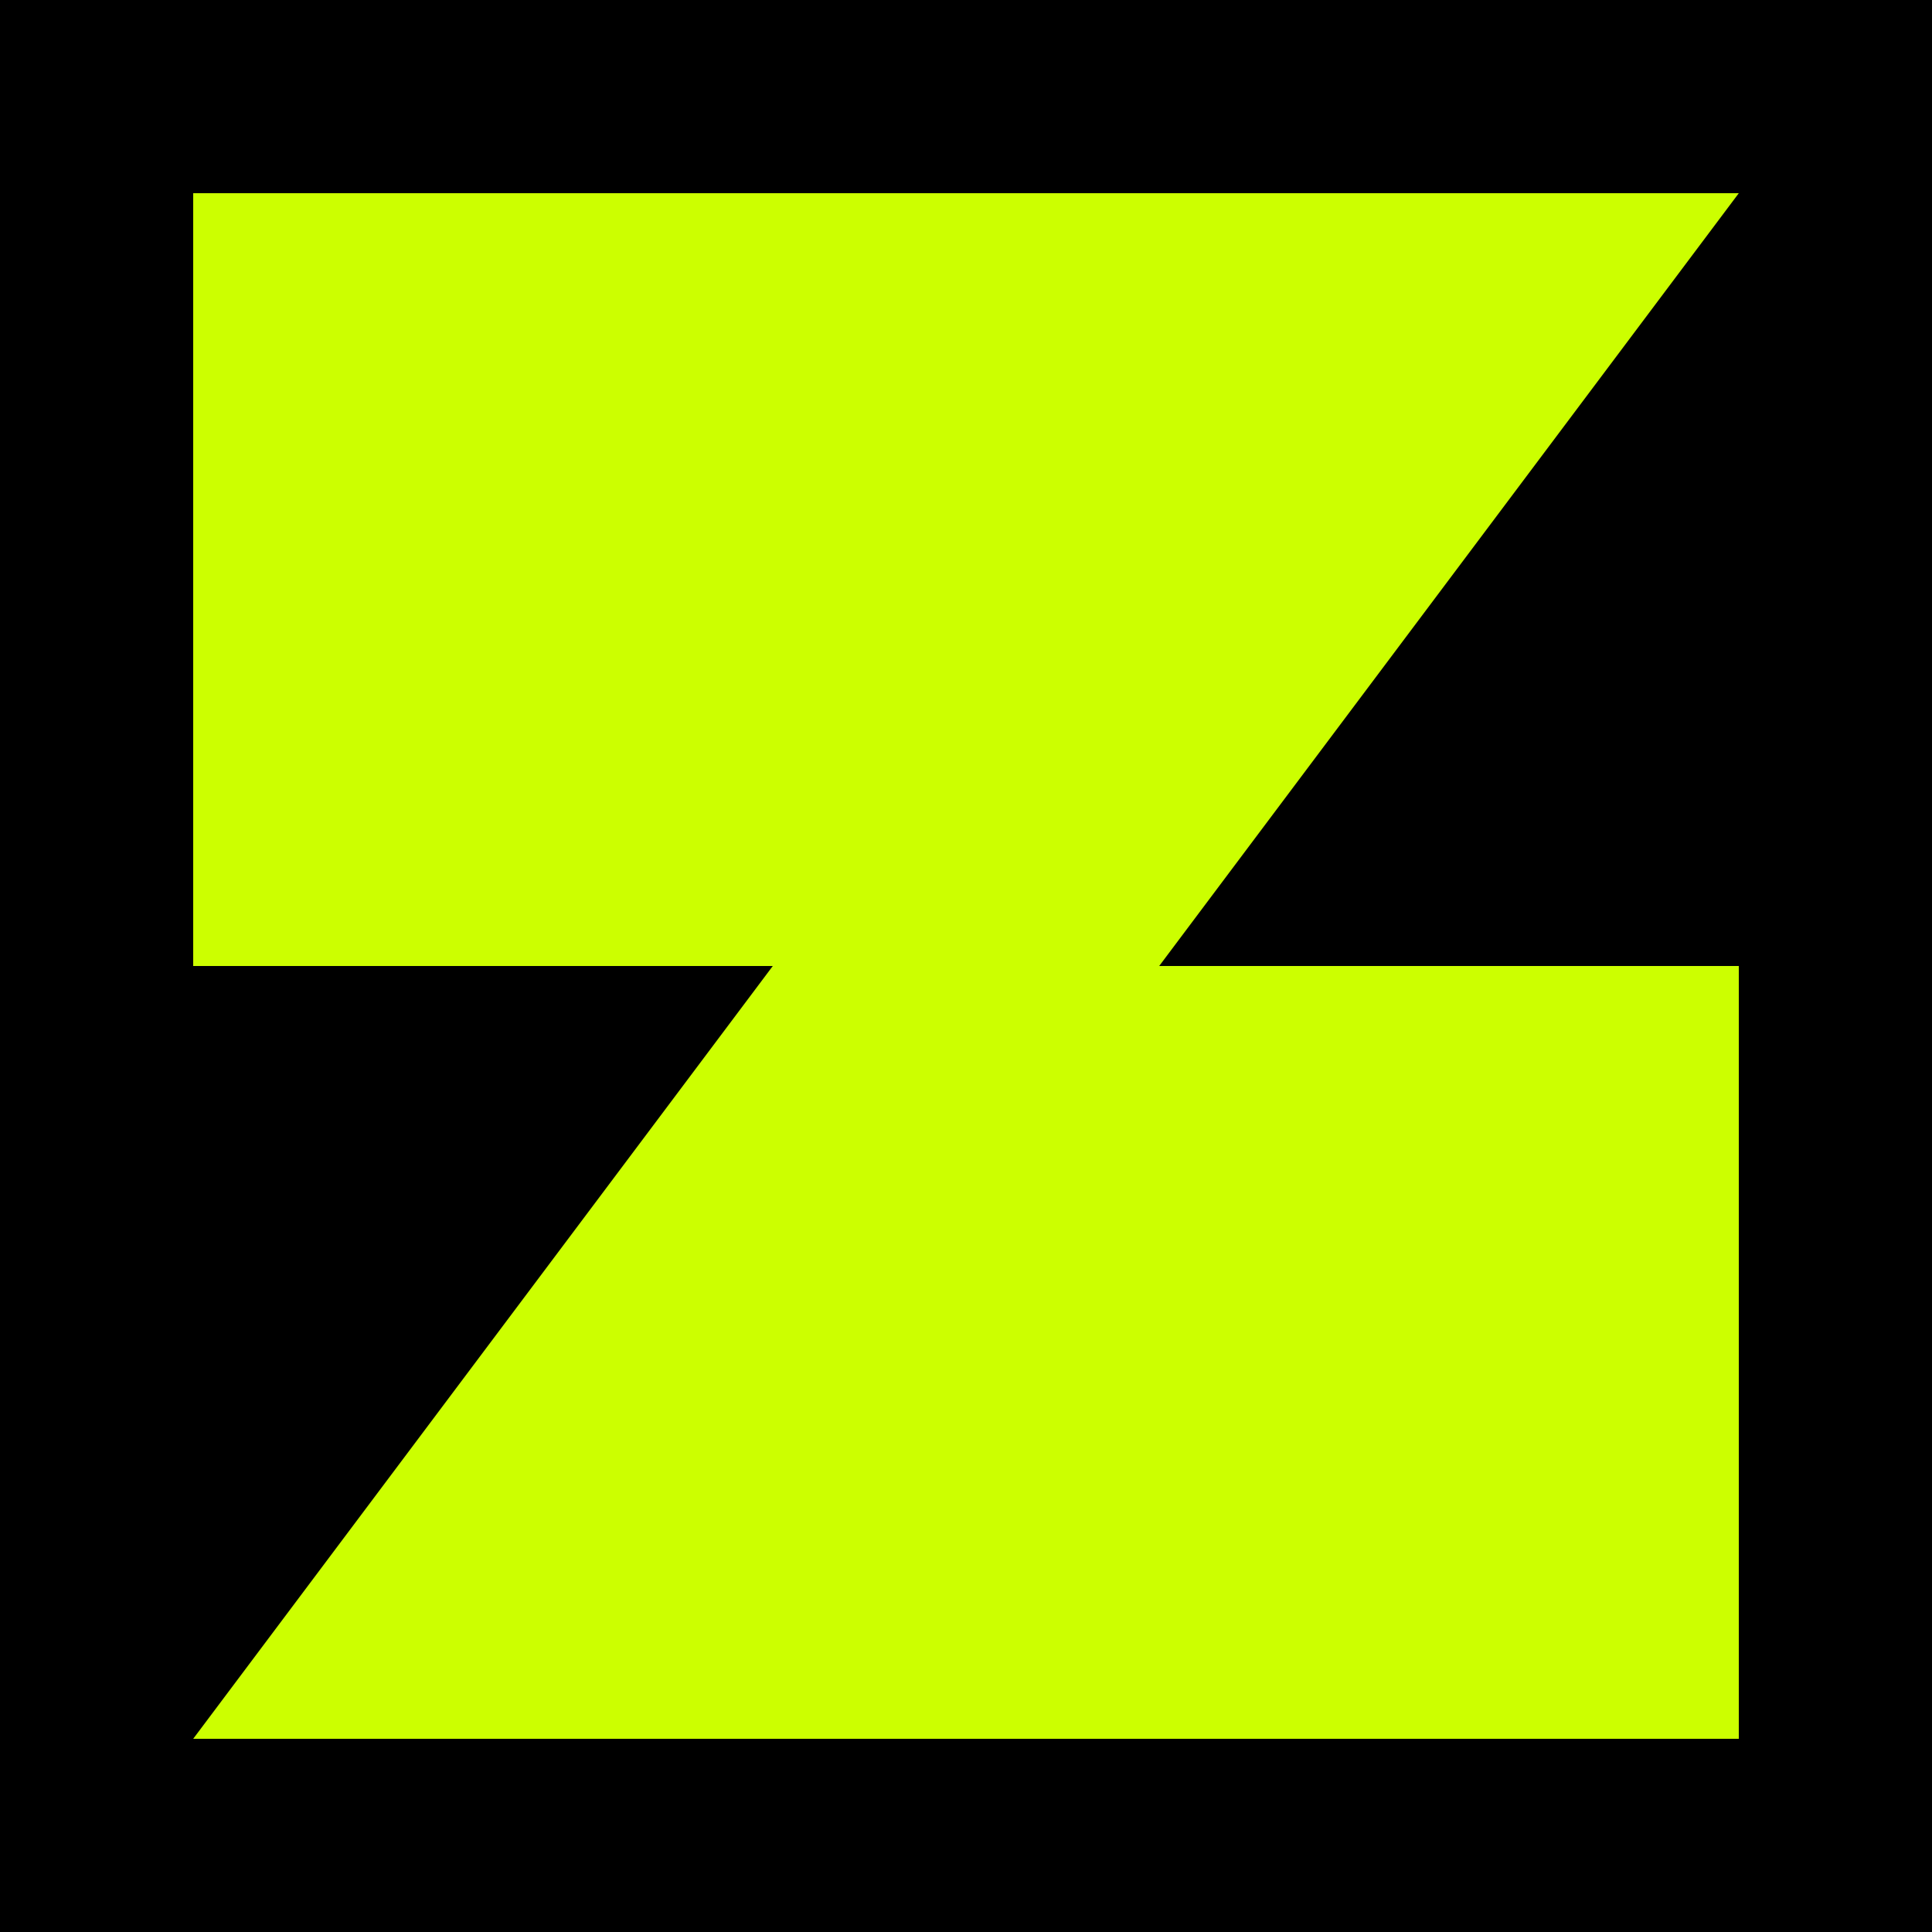
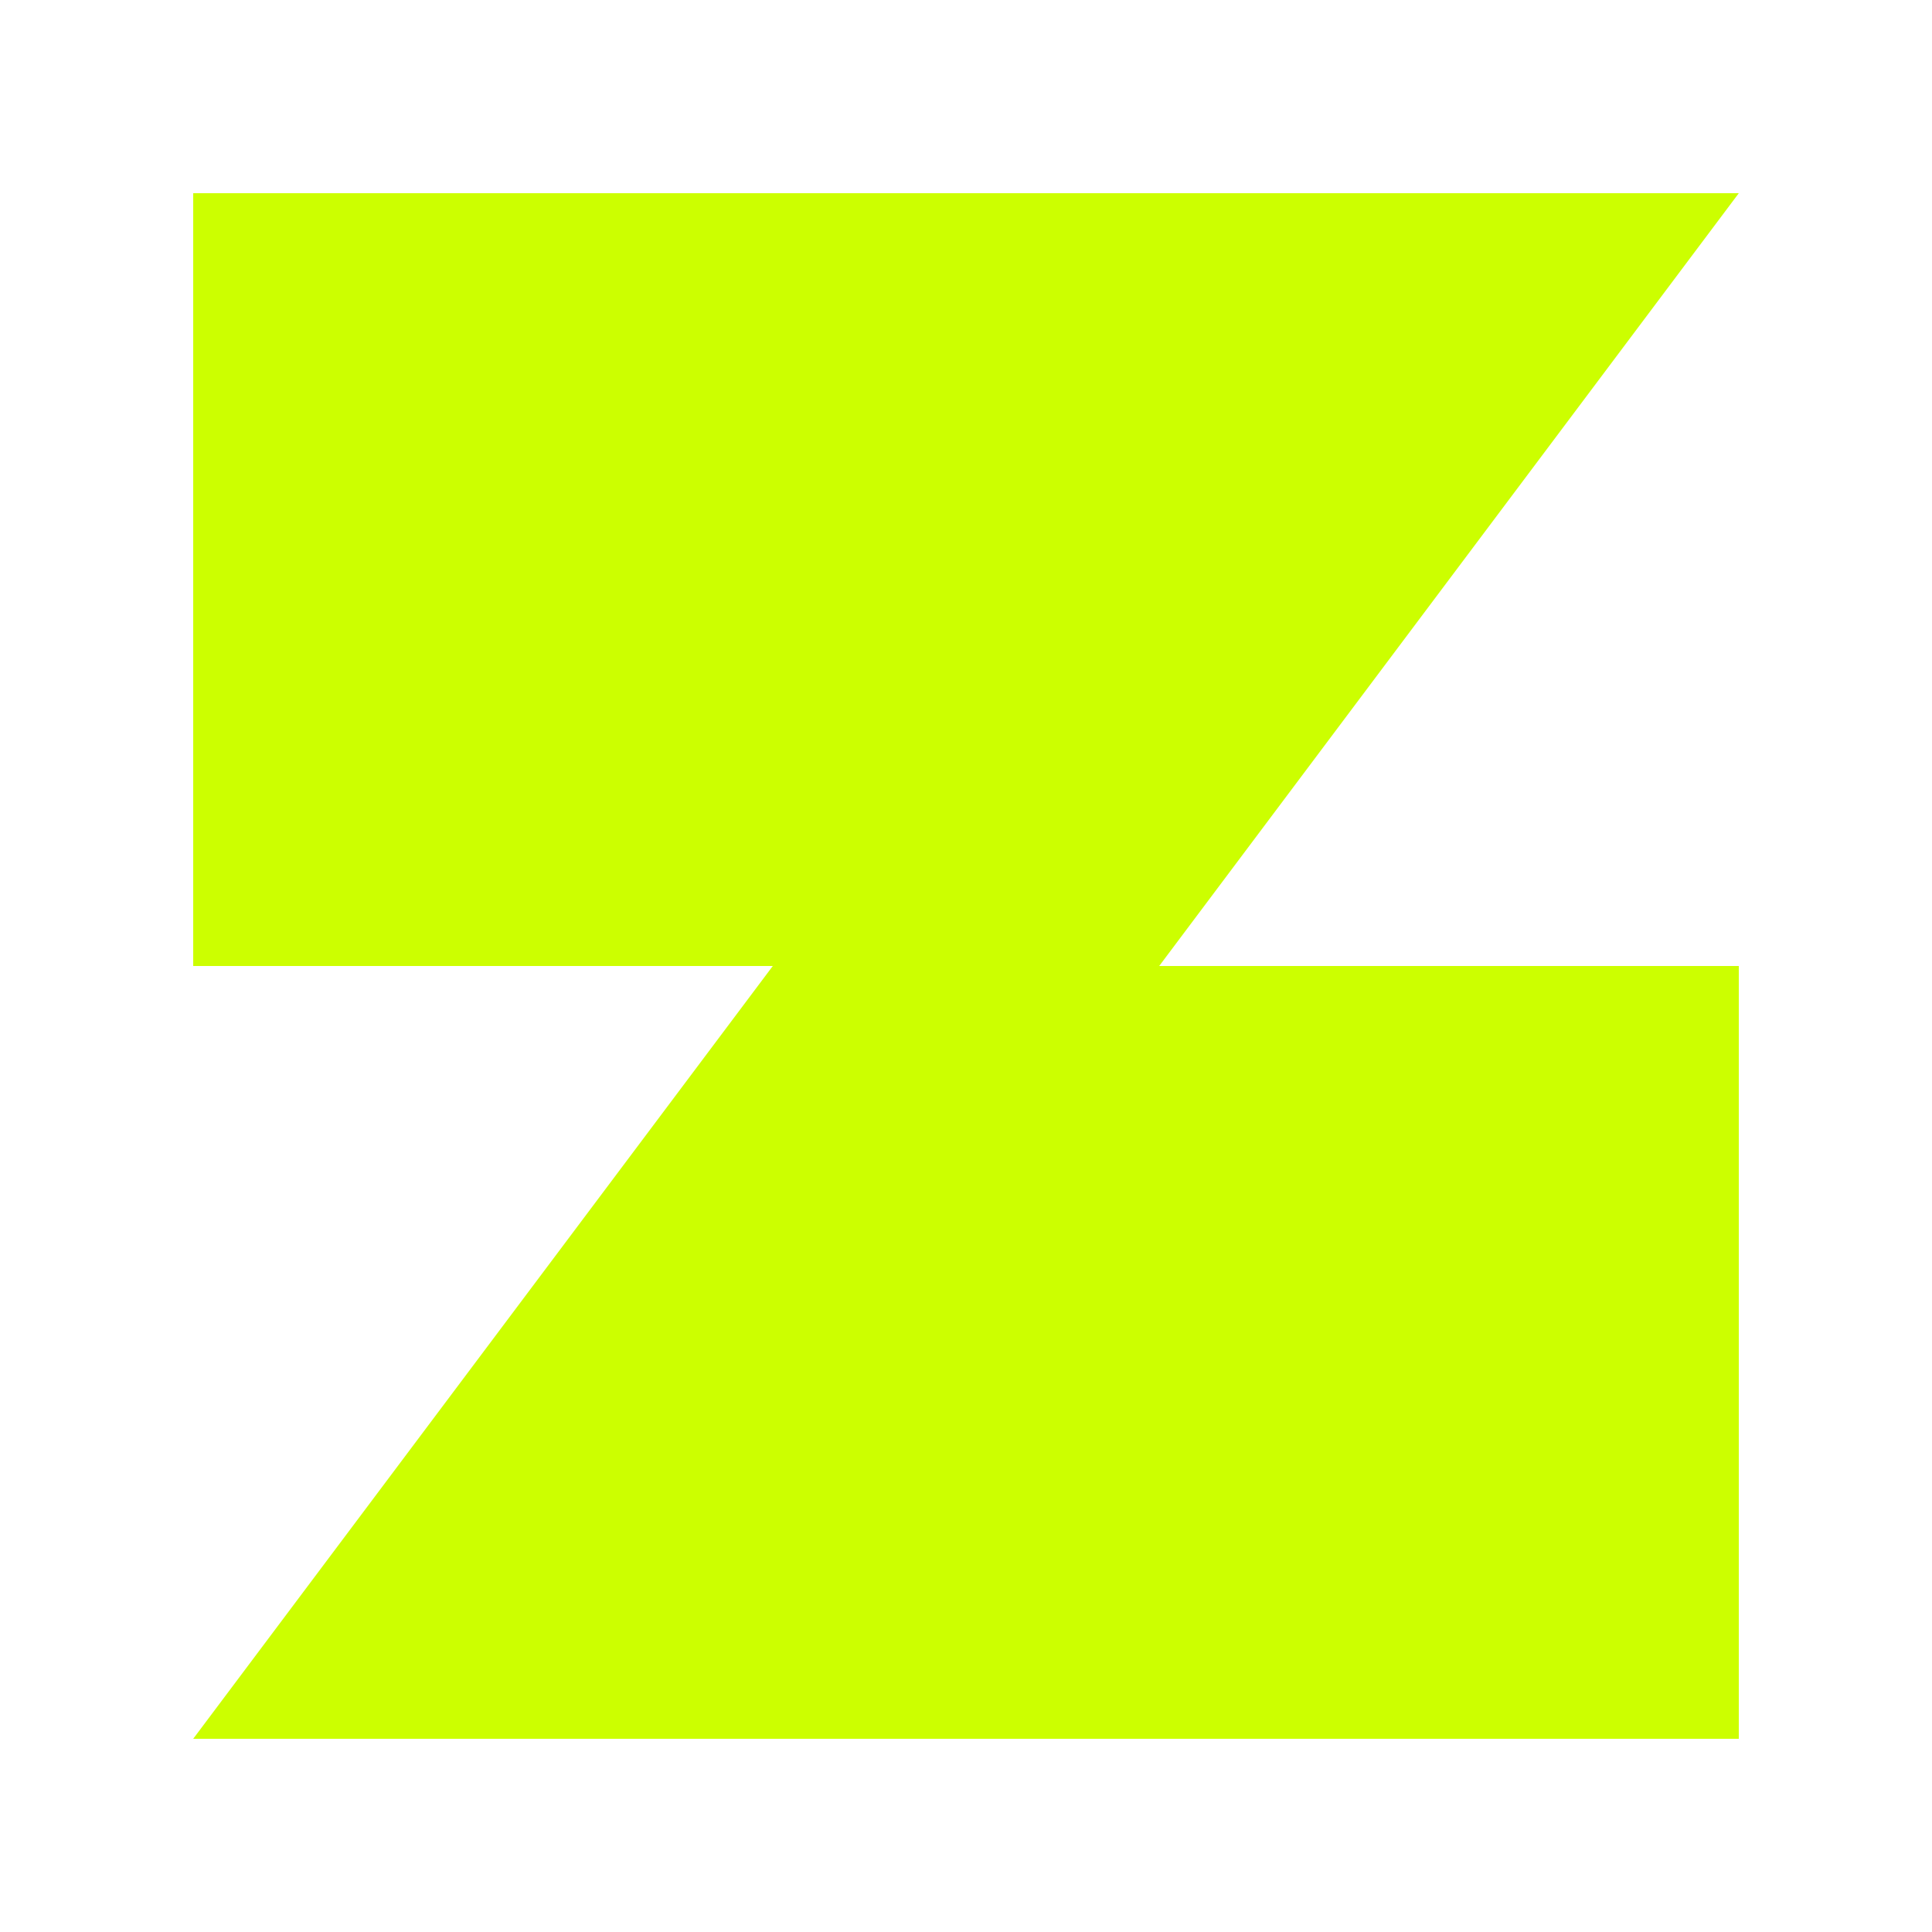
<svg xmlns="http://www.w3.org/2000/svg" viewBox="0 0 100 100">
-   <rect width="100" height="100" fill="#000000" />
  <path d="M 10 10 L 90 10 L 60 50 L 10 50 Z" fill="#ccff00" />
  <path d="M 90 90 L 10 90 L 40 50 L 90 50 Z" fill="#ccff00" />
</svg>
